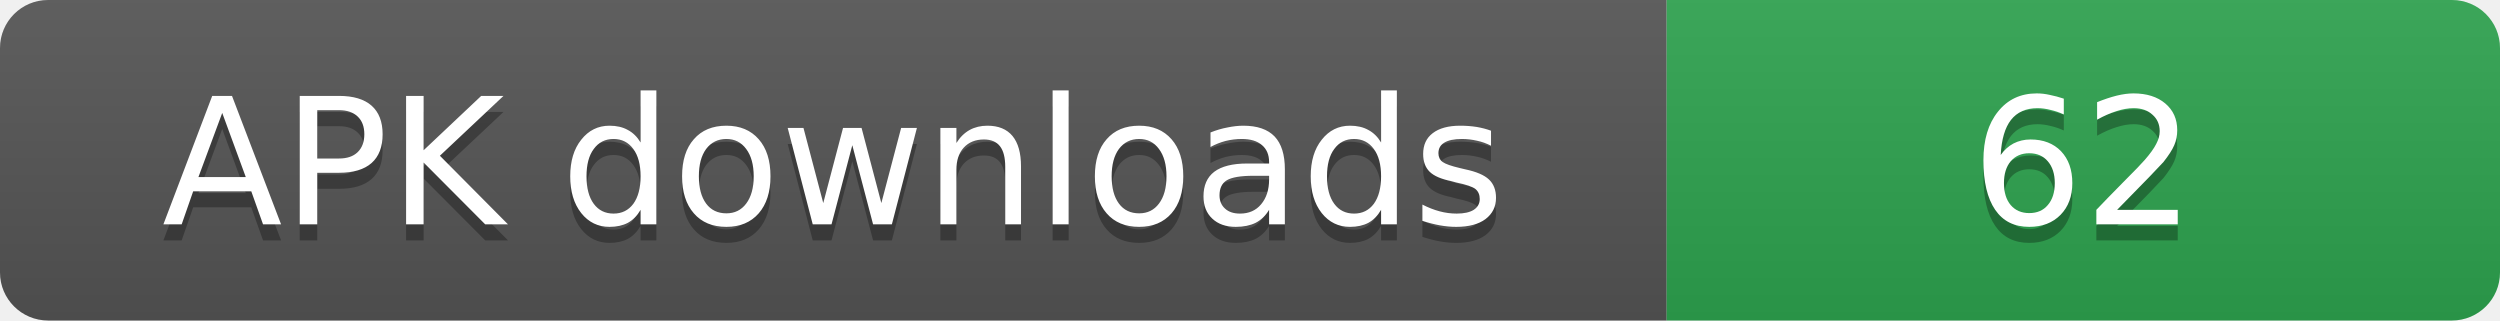
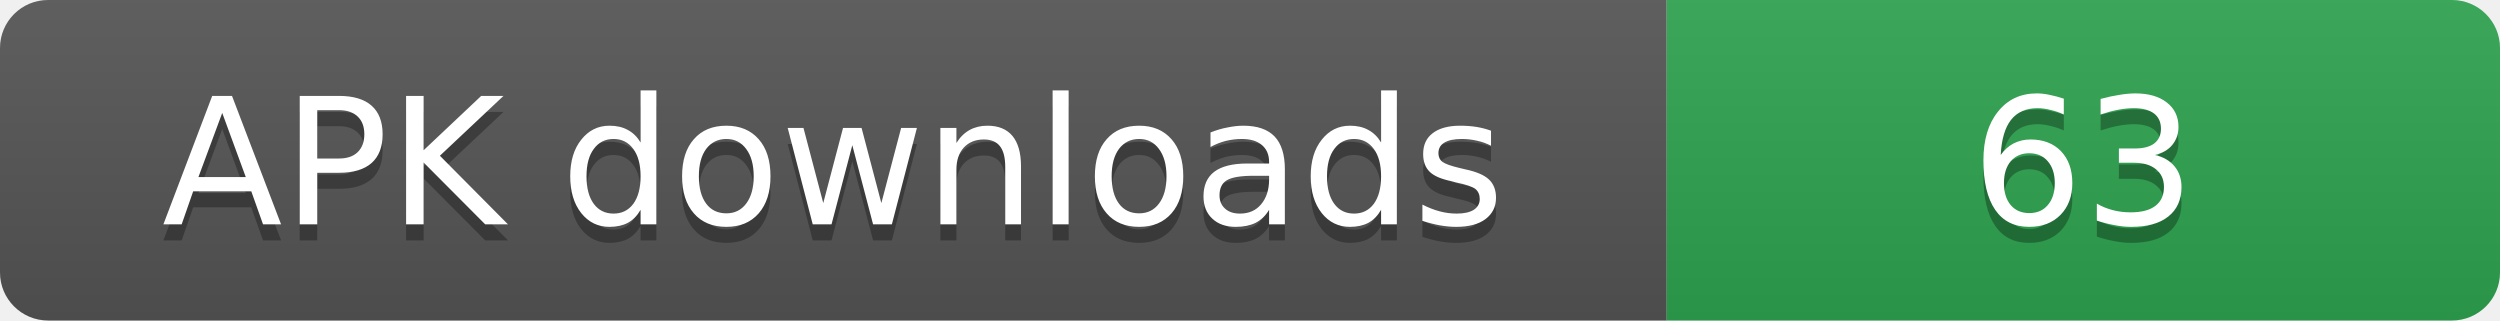
- <svg xmlns="http://www.w3.org/2000/svg" width="156" height="20" role="img" aria-label="APK downloads: 62">
+ <svg xmlns="http://www.w3.org/2000/svg" width="156" height="20" role="img" aria-label="APK downloads: 63">
  <linearGradient id="s" x2="0" y2="100%">
    <stop offset="0" stop-color="#bbb" stop-opacity=".1" />
    <stop offset="1" stop-opacity=".1" />
  </linearGradient>
  <clipPath id="r">
    <rect width="156" height="20" rx="3" fill="#fff" />
  </clipPath>
  <g clip-path="url(#r)">
    <rect width="104" height="20" fill="#555" />
    <rect x="104" width="52" height="20" fill="#2ea44f" />
    <rect width="156" height="20" fill="url(#s)" />
  </g>
  <g fill="#fff" text-anchor="middle" font-family="Verdana,Geneva,DejaVu Sans,sans-serif" font-size="11">
    <text x="52" y="15" fill="#010101" fill-opacity=".3">APK downloads</text>
    <text x="52" y="14">APK downloads</text>
-     <text x="130" y="15" fill="#010101" fill-opacity=".3">62</text>
-     <text x="130" y="14">62</text>
+     <text x="130" y="15" fill="#010101" fill-opacity=".3">63</text>
+     <text x="130" y="14">63</text>
  </g>
</svg>
